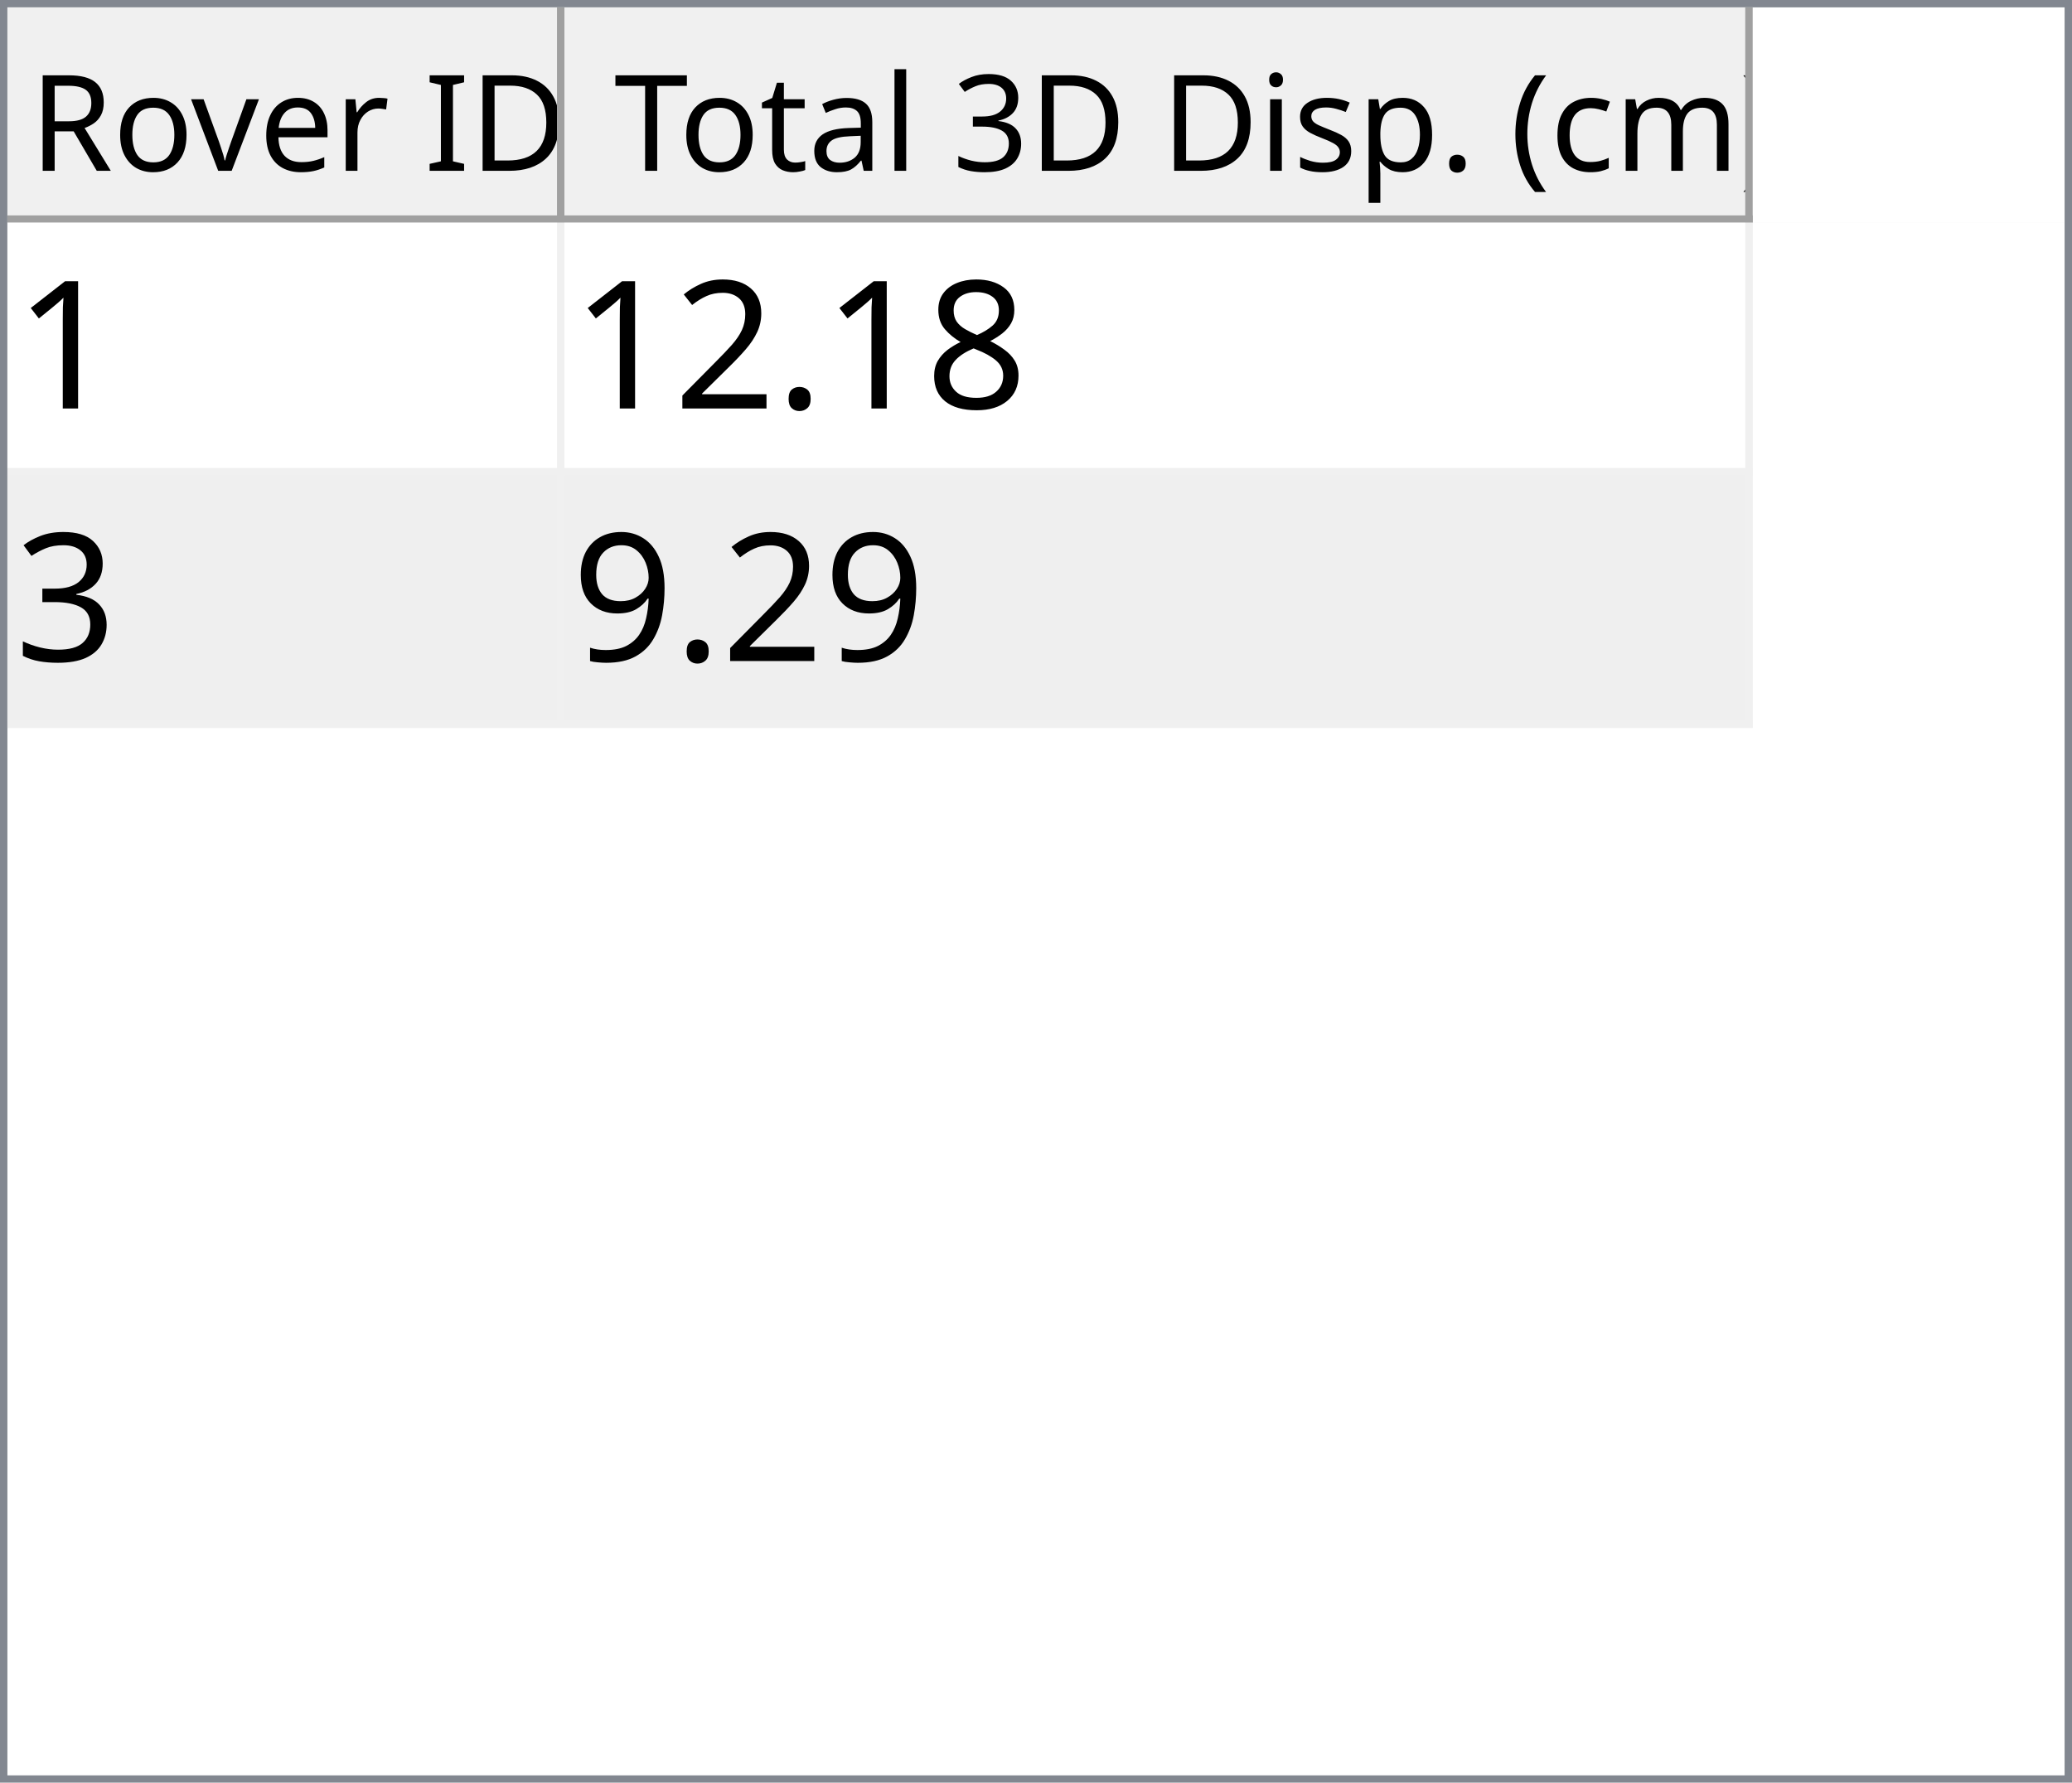
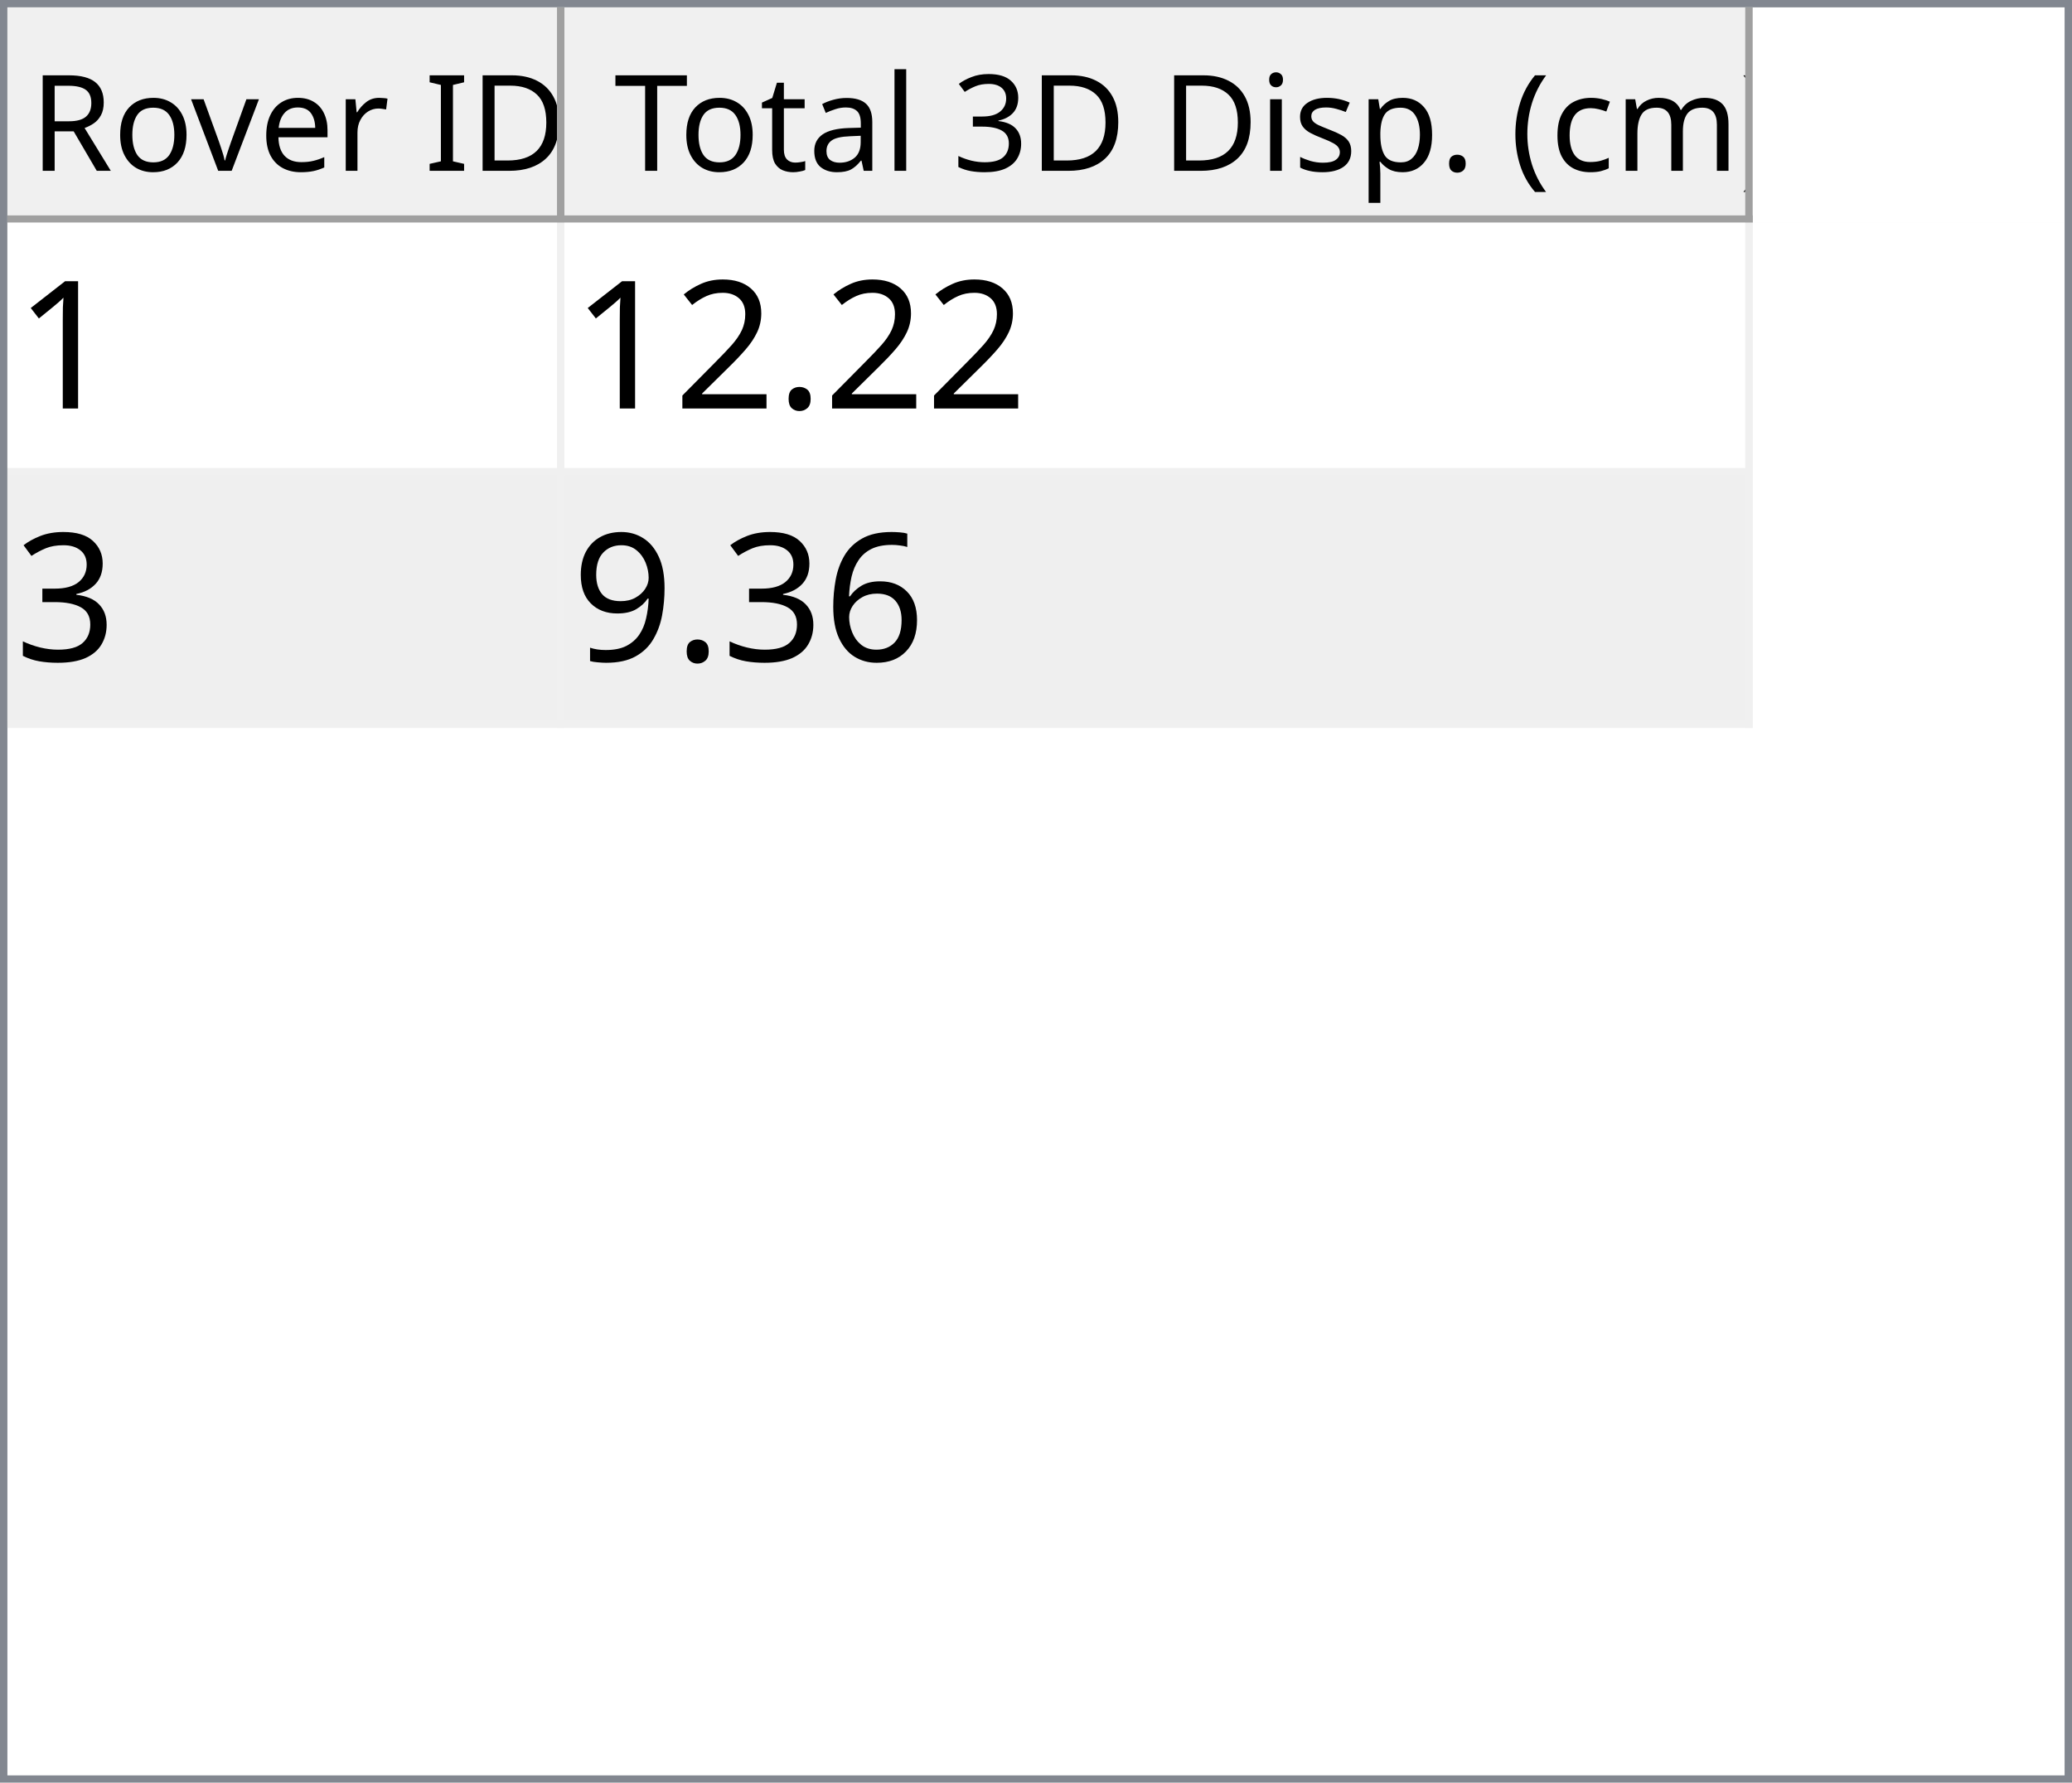
<svg xmlns="http://www.w3.org/2000/svg" style="fill-opacity:1; color-rendering:auto; color-interpolation:auto; text-rendering:auto; stroke:black; stroke-linecap:square; stroke-miterlimit:10; shape-rendering:auto; stroke-opacity:1; fill:black; stroke-dasharray:none; font-weight:normal; stroke-width:1; font-family:'Dialog'; font-style:normal; stroke-linejoin:miter; font-size:12px; stroke-dashoffset:0; image-rendering:auto;" width="279" height="240">
  <defs id="genericDefs" />
  <g>
    <defs id="defs1">
      <clipPath clipPathUnits="userSpaceOnUse" id="clipPath1">
        <path d="M0 0 L279 0 L279 240 L0 240 L0 0 Z" />
      </clipPath>
      <clipPath clipPathUnits="userSpaceOnUse" id="clipPath2">
        <path d="M0 0 L0 240 L279 240 L279 0 Z" />
      </clipPath>
      <clipPath clipPathUnits="userSpaceOnUse" id="clipPath3">
        <path d="M0 0 L0 29 L277 29 L277 0 Z" />
      </clipPath>
      <clipPath clipPathUnits="userSpaceOnUse" id="clipPath4">
        <path d="M0 0 L0 29 L75 29 L75 0 Z" />
      </clipPath>
      <clipPath clipPathUnits="userSpaceOnUse" id="clipPath5">
        <path d="M1 1 L1 28 L74 28 L74 1 Z" />
      </clipPath>
      <clipPath clipPathUnits="userSpaceOnUse" id="clipPath6">
        <path d="M0 0 L0 27 L73 27 L73 0 Z" />
      </clipPath>
      <clipPath clipPathUnits="userSpaceOnUse" id="clipPath7">
        <path d="M-0.5 -0.5 L-0.5 28.5 L74.5 28.5 L74.5 -0.5 Z" />
      </clipPath>
      <clipPath clipPathUnits="userSpaceOnUse" id="clipPath8">
        <path d="M0 0 L0 29 L160 29 L160 0 Z" />
      </clipPath>
      <clipPath clipPathUnits="userSpaceOnUse" id="clipPath9">
        <path d="M1 1 L1 28 L159 28 L159 1 Z" />
      </clipPath>
      <clipPath clipPathUnits="userSpaceOnUse" id="clipPath10">
        <path d="M0 0 L0 27 L158 27 L158 0 Z" />
      </clipPath>
      <clipPath clipPathUnits="userSpaceOnUse" id="clipPath11">
        <path d="M-0.5 -0.5 L-0.5 28.5 L159.5 28.5 L159.5 -0.5 Z" />
      </clipPath>
      <clipPath clipPathUnits="userSpaceOnUse" id="clipPath12">
        <path d="M0 0 L0 209 L277 209 L277 0 Z" />
      </clipPath>
      <clipPath clipPathUnits="userSpaceOnUse" id="clipPath13">
        <path d="M0 0 L0 68 L235 68 L235 0 Z" />
      </clipPath>
      <clipPath clipPathUnits="userSpaceOnUse" id="clipPath14">
        <path d="M-0.5 -0.5 L-0.5 67.5 L234.5 67.5 L234.5 -0.5 Z" />
      </clipPath>
      <clipPath clipPathUnits="userSpaceOnUse" id="clipPath15">
        <path d="M0 0 L0 33 L74 33 L74 0 Z" />
      </clipPath>
      <clipPath clipPathUnits="userSpaceOnUse" id="clipPath16">
        <path d="M0 0 L0 33 L159 33 L159 0 Z" />
      </clipPath>
      <font horiz-adv-x="64.551" id="font1">
        <font-face ascent="107.91" descent="25.098" units-per-em="100" style="font-style:normal; font-family:Segoe UI; font-weight:normal;" />
        <missing-glyph horiz-adv-x="64.551" d="M8.109 0 L8.109 68.266 L56.453 68.266 L56.453 0 L8.109 0 ZM15.328 7.234 L49.219 7.234 L49.219 61.031 L15.328 61.031 L15.328 7.234 Z" />
        <glyph unicode="D" horiz-adv-x="70.117" d="M9.188 0 L9.188 70.016 L28.516 70.016 Q65.531 70.016 65.531 35.891 Q65.531 19.672 55.25 9.836 Q44.969 0 27.734 0 L9.188 0 ZM17.391 62.594 L17.391 7.422 L27.828 7.422 Q41.609 7.422 49.273 14.797 Q56.938 22.172 56.938 35.688 Q56.938 62.594 28.328 62.594 L17.391 62.594 Z" />
        <glyph unicode="I" horiz-adv-x="26.611" d="M17.391 0 L9.188 0 L9.188 70.016 L17.391 70.016 L17.391 0 Z" />
        <glyph unicode=" " horiz-adv-x="27.393" d="" />
        <glyph unicode="r" horiz-adv-x="34.766" d="M34.188 41.891 Q32.078 43.5 28.125 43.5 Q23 43.5 19.555 38.672 Q16.109 33.844 16.109 25.484 L16.109 0 L8.109 0 L8.109 50 L16.109 50 L16.109 39.703 L16.312 39.703 Q18.016 44.969 21.531 47.922 Q25.047 50.875 29.391 50.875 Q32.516 50.875 34.188 50.203 L34.188 41.891 Z" />
        <glyph unicode="e" horiz-adv-x="52.295" d="M48.297 23 L12.984 23 Q13.188 14.656 17.484 10.109 Q21.781 5.562 29.297 5.562 Q37.75 5.562 44.828 11.141 L44.828 3.609 Q38.234 -1.172 27.391 -1.172 Q16.797 -1.172 10.742 5.641 Q4.688 12.453 4.688 24.812 Q4.688 36.469 11.305 43.82 Q17.922 51.172 27.734 51.172 Q37.547 51.172 42.922 44.828 Q48.297 38.484 48.297 27.203 L48.297 23 ZM40.094 29.781 Q40.047 36.719 36.75 40.578 Q33.453 44.438 27.594 44.438 Q21.922 44.438 17.969 40.383 Q14.016 36.328 13.094 29.781 L40.094 29.781 Z" />
        <glyph unicode="v" horiz-adv-x="47.9" d="M47.406 50 L27.484 0 L19.625 0 L0.688 50 L9.469 50 L22.172 13.672 Q23.578 9.672 23.922 6.688 L24.125 6.688 Q24.609 10.453 25.688 13.484 L38.969 50 L47.406 50 Z" />
        <glyph unicode="o" horiz-adv-x="58.594" d="M29 -1.172 Q17.922 -1.172 11.305 5.836 Q4.688 12.844 4.688 24.422 Q4.688 37.016 11.57 44.094 Q18.453 51.172 30.172 51.172 Q41.359 51.172 47.633 44.289 Q53.906 37.406 53.906 25.203 Q53.906 13.234 47.141 6.031 Q40.375 -1.172 29 -1.172 ZM29.594 44.438 Q21.875 44.438 17.383 39.188 Q12.891 33.938 12.891 24.703 Q12.891 15.828 17.43 10.695 Q21.969 5.562 29.594 5.562 Q37.359 5.562 41.531 10.594 Q45.703 15.625 45.703 24.906 Q45.703 34.281 41.531 39.359 Q37.359 44.438 29.594 44.438 Z" />
        <glyph unicode="R" horiz-adv-x="59.814" d="M59.375 0 L49.609 0 L37.891 19.625 Q36.281 22.359 34.766 24.289 Q33.25 26.219 31.664 27.438 Q30.078 28.656 28.25 29.219 Q26.422 29.781 24.125 29.781 L17.391 29.781 L17.391 0 L9.188 0 L9.188 70.016 L30.078 70.016 Q34.672 70.016 38.555 68.867 Q42.438 67.719 45.289 65.375 Q48.141 63.031 49.758 59.547 Q51.375 56.062 51.375 51.375 Q51.375 47.703 50.273 44.656 Q49.172 41.609 47.148 39.211 Q45.125 36.812 42.266 35.133 Q39.406 33.453 35.844 32.516 L35.844 32.328 Q37.594 31.547 38.891 30.547 Q40.188 29.547 41.359 28.18 Q42.531 26.812 43.68 25.078 Q44.828 23.344 46.234 21.047 L59.375 0 ZM17.391 62.594 L17.391 37.203 L28.516 37.203 Q31.594 37.203 34.203 38.133 Q36.812 39.062 38.719 40.797 Q40.625 42.531 41.703 45.047 Q42.781 47.562 42.781 50.688 Q42.781 56.297 39.141 59.445 Q35.5 62.594 28.609 62.594 L17.391 62.594 Z" />
        <glyph unicode=")" horiz-adv-x="30.176" d="M8.297 -15.922 L1.172 -15.922 Q16.406 2.344 16.406 26.812 Q16.406 51.469 1.078 70.016 L8.297 70.016 Q23.531 52.156 23.531 26.703 Q23.531 1.375 8.297 -15.922 Z" />
        <glyph unicode="m" horiz-adv-x="86.133" d="M79.109 0 L71.094 0 L71.094 28.719 Q71.094 37.016 68.531 40.727 Q65.969 44.438 59.906 44.438 Q54.781 44.438 51.195 39.75 Q47.609 35.062 47.609 28.516 L47.609 0 L39.594 0 L39.594 29.688 Q39.594 44.438 28.219 44.438 Q22.953 44.438 19.531 40.016 Q16.109 35.594 16.109 28.516 L16.109 0 L8.109 0 L8.109 50 L16.109 50 L16.109 42.094 L16.312 42.094 Q21.625 51.172 31.844 51.172 Q36.969 51.172 40.773 48.312 Q44.578 45.453 46 40.828 Q51.562 51.172 62.594 51.172 Q79.109 51.172 79.109 30.812 L79.109 0 Z" />
        <glyph unicode="c" horiz-adv-x="46.191" d="M42.188 2.297 Q36.422 -1.172 28.516 -1.172 Q17.828 -1.172 11.258 5.789 Q4.688 12.75 4.688 23.828 Q4.688 36.188 11.766 43.68 Q18.844 51.172 30.672 51.172 Q37.25 51.172 42.281 48.734 L42.281 40.531 Q36.719 44.438 30.375 44.438 Q22.703 44.438 17.797 38.945 Q12.891 33.453 12.891 24.516 Q12.891 15.719 17.508 10.641 Q22.125 5.562 29.891 5.562 Q36.422 5.562 42.188 9.906 L42.188 2.297 Z" />
        <glyph unicode="(" horiz-adv-x="30.176" d="M29.109 -15.922 L21.969 -15.922 Q6.844 1.375 6.844 26.703 Q6.844 52.156 21.969 70.016 L29.203 70.016 Q13.875 51.469 13.875 26.812 Q13.875 2.344 29.109 -15.922 Z" />
        <glyph unicode="." horiz-adv-x="21.68" d="M10.891 -1.078 Q8.641 -1.078 7.055 0.539 Q5.469 2.156 5.469 4.391 Q5.469 6.641 7.055 8.273 Q8.641 9.906 10.891 9.906 Q13.188 9.906 14.797 8.273 Q16.406 6.641 16.406 4.391 Q16.406 2.156 14.797 0.539 Q13.188 -1.078 10.891 -1.078 Z" />
        <glyph unicode="p" horiz-adv-x="58.789" d="M16.312 7.234 L16.109 7.234 L16.109 -23 L8.109 -23 L8.109 50 L16.109 50 L16.109 41.219 L16.312 41.219 Q22.219 51.172 33.594 51.172 Q43.266 51.172 48.688 44.461 Q54.109 37.75 54.109 26.469 Q54.109 13.922 48 6.375 Q41.891 -1.172 31.297 -1.172 Q21.578 -1.172 16.312 7.234 ZM16.109 27.391 L16.109 20.406 Q16.109 14.203 20.141 9.883 Q24.172 5.562 30.375 5.562 Q37.641 5.562 41.773 11.133 Q45.906 16.703 45.906 26.609 Q45.906 34.969 42.047 39.703 Q38.188 44.438 31.594 44.438 Q24.609 44.438 20.359 39.578 Q16.109 34.719 16.109 27.391 Z" />
        <glyph unicode="s" horiz-adv-x="42.432" d="M5.078 1.812 L5.078 10.406 Q11.625 5.562 19.484 5.562 Q30.031 5.562 30.031 12.594 Q30.031 14.594 29.125 15.992 Q28.219 17.391 26.68 18.461 Q25.141 19.531 23.07 20.383 Q21 21.234 18.609 22.172 Q15.281 23.484 12.766 24.828 Q10.25 26.172 8.57 27.859 Q6.891 29.547 6.031 31.695 Q5.172 33.844 5.172 36.719 Q5.172 40.234 6.789 42.945 Q8.406 45.656 11.086 47.484 Q13.766 49.312 17.211 50.242 Q20.656 51.172 24.312 51.172 Q30.812 51.172 35.938 48.922 L35.938 40.828 Q30.422 44.438 23.25 44.438 Q21 44.438 19.195 43.922 Q17.391 43.406 16.094 42.477 Q14.797 41.547 14.086 40.258 Q13.375 38.969 13.375 37.406 Q13.375 35.453 14.086 34.133 Q14.797 32.812 16.164 31.789 Q17.531 30.766 19.484 29.938 Q21.438 29.109 23.922 28.125 Q27.25 26.859 29.883 25.516 Q32.516 24.172 34.375 22.484 Q36.234 20.797 37.234 18.602 Q38.234 16.406 38.234 13.375 Q38.234 9.672 36.602 6.938 Q34.969 4.203 32.234 2.398 Q29.5 0.594 25.93 -0.289 Q22.359 -1.172 18.453 -1.172 Q10.75 -1.172 5.078 1.812 Z" />
        <glyph unicode="i" horiz-adv-x="24.219" d="M12.203 62.703 Q10.062 62.703 8.547 64.164 Q7.031 65.625 7.031 67.875 Q7.031 70.125 8.547 71.609 Q10.062 73.094 12.203 73.094 Q14.406 73.094 15.945 71.609 Q17.484 70.125 17.484 67.875 Q17.484 65.719 15.945 64.211 Q14.406 62.703 12.203 62.703 ZM16.109 0 L8.109 0 L8.109 50 L16.109 50 L16.109 0 Z" />
        <glyph unicode="3" horiz-adv-x="53.906" d="M46.531 19.828 Q46.531 15.094 44.75 11.211 Q42.969 7.328 39.719 4.57 Q36.469 1.812 31.93 0.297 Q27.391 -1.219 21.922 -1.219 Q11.922 -1.219 6 2.594 L6 11.188 Q13.094 5.609 22.219 5.609 Q25.875 5.609 28.828 6.539 Q31.781 7.469 33.906 9.227 Q36.031 10.984 37.18 13.477 Q38.328 15.969 38.328 19.094 Q38.328 32.812 18.797 32.812 L12.984 32.812 L12.984 39.594 L18.5 39.594 Q35.797 39.594 35.797 52.484 Q35.797 64.406 22.609 64.406 Q15.188 64.406 8.688 59.422 L8.688 67.188 Q15.375 71.188 24.609 71.188 Q29 71.188 32.57 69.969 Q36.141 68.75 38.68 66.555 Q41.219 64.359 42.609 61.281 Q44 58.203 44 54.5 Q44 40.672 30.031 36.719 L30.031 36.531 Q33.594 36.141 36.625 34.797 Q39.656 33.453 41.852 31.305 Q44.047 29.156 45.289 26.25 Q46.531 23.344 46.531 19.828 Z" />
        <glyph unicode="l" horiz-adv-x="24.219" d="M16.109 0 L8.109 0 L8.109 74.031 L16.109 74.031 L16.109 0 Z" />
        <glyph unicode="a" horiz-adv-x="50.879" d="M43.891 0 L35.891 0 L35.891 7.812 L35.688 7.812 Q30.469 -1.172 20.312 -1.172 Q12.844 -1.172 8.617 2.781 Q4.391 6.734 4.391 13.281 Q4.391 27.297 20.906 29.594 L35.891 31.688 Q35.891 44.438 25.594 44.438 Q16.547 44.438 9.281 38.281 L9.281 46.484 Q16.656 51.172 26.266 51.172 Q43.891 51.172 43.891 32.516 L43.891 0 ZM35.891 25.297 L23.828 23.641 Q18.266 22.859 15.43 20.875 Q12.594 18.891 12.594 13.875 Q12.594 10.203 15.211 7.883 Q17.828 5.562 22.172 5.562 Q28.125 5.562 32.008 9.742 Q35.891 13.922 35.891 20.312 L35.891 25.297 Z" />
        <glyph unicode="t" horiz-adv-x="33.887" d="M31.297 0.484 Q28.469 -1.078 23.828 -1.078 Q10.688 -1.078 10.688 13.578 L10.688 43.172 L2.094 43.172 L2.094 50 L10.688 50 L10.688 62.203 L18.703 64.797 L18.703 50 L31.297 50 L31.297 43.172 L18.703 43.172 L18.703 14.984 Q18.703 9.969 20.414 7.82 Q22.125 5.672 26.078 5.672 Q29.109 5.672 31.297 7.328 L31.297 0.484 Z" />
        <glyph unicode="T" horiz-adv-x="52.393" d="M50.594 62.594 L30.375 62.594 L30.375 0 L22.172 0 L22.172 62.594 L2 62.594 L2 70.016 L50.594 70.016 L50.594 62.594 Z" />
      </font>
      <font horiz-adv-x="75.0" id="font2">
        <font-face ascent="100.537" descent="21.973" units-per-em="100" style="font-style:normal; font-family:sans-serif; font-weight:normal;" />
        <missing-glyph horiz-adv-x="75.0" d="M12.5 0 L12.5 62.5 L62.5 62.5 L62.5 0 L12.5 0 ZM14.062 1.562 L60.938 1.562 L60.938 60.938 L14.062 60.938 L14.062 1.562 Z" />
        <glyph unicode="1" horiz-adv-x="55.615" d="M37.25 0 L28.469 0 L28.469 56 Q25.297 52.984 20.141 49.953 Q14.984 46.922 10.891 45.406 L10.891 53.906 Q18.266 57.375 23.781 62.305 Q29.297 67.234 31.594 71.875 L37.25 71.875 L37.25 0 Z" />
-         <glyph unicode="8" horiz-adv-x="55.615" d="M17.672 38.812 Q12.203 40.828 9.57 44.539 Q6.938 48.25 6.938 53.422 Q6.938 61.234 12.555 66.555 Q18.172 71.875 27.484 71.875 Q36.859 71.875 42.578 66.43 Q48.297 60.984 48.297 53.172 Q48.297 48.188 45.68 44.508 Q43.062 40.828 37.75 38.812 Q44.344 36.672 47.781 31.883 Q51.219 27.094 51.219 20.453 Q51.219 11.281 44.727 5.031 Q38.234 -1.219 27.641 -1.219 Q17.047 -1.219 10.547 5.055 Q4.047 11.328 4.047 20.703 Q4.047 27.688 7.594 32.398 Q11.141 37.109 17.672 38.812 ZM15.922 53.719 Q15.922 48.641 19.195 45.414 Q22.469 42.188 27.688 42.188 Q32.766 42.188 36.016 45.383 Q39.266 48.578 39.266 53.219 Q39.266 58.062 35.914 61.359 Q32.562 64.656 27.594 64.656 Q22.562 64.656 19.242 61.43 Q15.922 58.203 15.922 53.719 ZM13.094 20.656 Q13.094 16.891 14.875 13.375 Q16.656 9.859 20.172 7.93 Q23.688 6 27.734 6 Q34.031 6 38.133 10.055 Q42.234 14.109 42.234 20.359 Q42.234 26.703 38.016 30.859 Q33.797 35.016 27.438 35.016 Q21.234 35.016 17.164 30.914 Q13.094 26.812 13.094 20.656 Z" />
        <glyph unicode="." horiz-adv-x="27.783" d="M9.078 0 L9.078 10.016 L19.094 10.016 L19.094 0 L9.078 0 Z" />
        <glyph unicode="2" horiz-adv-x="55.615" d="M50.344 8.453 L50.344 0 L3.031 0 Q2.938 3.172 4.047 6.109 Q5.859 10.938 9.836 15.625 Q13.812 20.312 21.344 26.469 Q33.016 36.031 37.117 41.625 Q41.219 47.219 41.219 52.203 Q41.219 57.422 37.477 61.008 Q33.734 64.594 27.734 64.594 Q21.391 64.594 17.578 60.789 Q13.766 56.984 13.719 50.25 L4.688 51.172 Q5.609 61.281 11.664 66.578 Q17.719 71.875 27.938 71.875 Q38.234 71.875 44.242 66.164 Q50.25 60.453 50.25 52 Q50.25 47.703 48.492 43.555 Q46.734 39.406 42.656 34.812 Q38.578 30.219 29.109 22.219 Q21.188 15.578 18.945 13.211 Q16.703 10.844 15.234 8.453 L50.344 8.453 Z" />
        <glyph unicode="3" horiz-adv-x="55.615" d="M4.203 18.891 L12.984 20.062 Q14.5 12.594 18.141 9.297 Q21.781 6 27 6 Q33.203 6 37.477 10.297 Q41.75 14.594 41.75 20.953 Q41.75 27 37.797 30.93 Q33.844 34.859 27.734 34.859 Q25.25 34.859 21.531 33.891 L22.516 41.609 Q23.391 41.5 23.922 41.5 Q29.547 41.5 34.039 44.43 Q38.531 47.359 38.531 53.469 Q38.531 58.297 35.258 61.477 Q31.984 64.656 26.812 64.656 Q21.688 64.656 18.266 61.43 Q14.844 58.203 13.875 51.766 L5.078 53.328 Q6.688 62.156 12.398 67.016 Q18.109 71.875 26.609 71.875 Q32.469 71.875 37.398 69.359 Q42.328 66.844 44.945 62.5 Q47.562 58.156 47.562 53.266 Q47.562 48.641 45.07 44.828 Q42.578 41.016 37.703 38.766 Q44.047 37.312 47.562 32.695 Q51.078 28.078 51.078 21.141 Q51.078 11.766 44.242 5.25 Q37.406 -1.266 26.953 -1.266 Q17.531 -1.266 11.305 4.352 Q5.078 9.969 4.203 18.891 Z" />
+         <glyph unicode="6" horiz-adv-x="55.615" d="M49.75 54.047 L41.016 53.375 Q39.844 58.547 37.703 60.891 Q34.125 64.656 28.906 64.656 Q24.703 64.656 21.531 62.312 Q17.391 59.281 14.992 53.469 Q12.594 47.656 12.5 36.922 Q15.672 41.75 20.266 44.094 Q24.859 46.438 29.891 46.438 Q38.672 46.438 44.852 39.969 Q51.031 33.5 51.031 23.25 Q51.031 16.5 48.125 10.719 Q45.219 4.938 40.141 1.859 Q35.062 -1.219 28.609 -1.219 Q17.625 -1.219 10.695 6.859 Q3.766 14.938 3.766 33.5 Q3.766 54.25 11.422 63.672 Q18.109 71.875 29.438 71.875 Q37.891 71.875 43.289 67.141 Q48.688 62.406 49.75 54.047 ZM13.875 23.188 Q13.875 18.656 15.797 14.508 Q17.719 10.359 21.188 8.18 Q24.656 6 28.469 6 Q34.031 6 38.039 10.492 Q42.047 14.984 42.047 22.703 Q42.047 30.125 38.086 34.398 Q34.125 38.672 28.125 38.672 Q22.172 38.672 18.023 34.398 Q13.875 30.125 13.875 23.188 Z" />
        <glyph unicode="9" horiz-adv-x="55.615" d="M5.469 16.547 L13.922 17.328 Q14.984 11.375 18.016 8.688 Q21.047 6 25.781 6 Q29.828 6 32.883 7.859 Q35.938 9.719 37.891 12.82 Q39.844 15.922 41.164 21.195 Q42.484 26.469 42.484 31.938 Q42.484 32.516 42.438 33.688 Q39.797 29.5 35.234 26.883 Q30.672 24.266 25.344 24.266 Q16.453 24.266 10.305 30.711 Q4.156 37.156 4.156 47.703 Q4.156 58.594 10.578 65.234 Q17 71.875 26.656 71.875 Q33.641 71.875 39.43 68.117 Q45.219 64.359 48.219 57.398 Q51.219 50.438 51.219 37.25 Q51.219 23.531 48.242 15.406 Q45.266 7.281 39.383 3.031 Q33.5 -1.219 25.594 -1.219 Q17.188 -1.219 11.867 3.445 Q6.547 8.109 5.469 16.547 ZM41.453 48.141 Q41.453 55.719 37.43 60.156 Q33.406 64.594 27.734 64.594 Q21.875 64.594 17.531 59.812 Q13.188 55.031 13.188 47.406 Q13.188 40.578 17.312 36.305 Q21.438 32.031 27.484 32.031 Q33.594 32.031 37.523 36.305 Q41.453 40.578 41.453 48.141 Z" />
      </font>
    </defs>
    <g style="fill:white; stroke:white;">
      <rect x="0" y="0" width="279" style="clip-path:url(#clipPath1); stroke:none;" height="240" />
    </g>
    <g style="fill:white; text-rendering:optimizeSpeed; color-rendering:optimizeSpeed; image-rendering:optimizeSpeed; shape-rendering:crispEdges; stroke:white; color-interpolation:sRGB;">
      <rect x="0" width="279" height="240" y="0" style="stroke:none;" />
      <path style="stroke:none;" d="M0 240 L279 240 L279 0 L0 0 Z" />
    </g>
    <g style="fill:rgb(240,240,240); font-size:18px; font-family:'Segoe UI'; stroke:rgb(240,240,240);">
      <rect x="0" y="0" width="279" style="clip-path:url(#clipPath2); stroke:none;" height="240" />
    </g>
    <g style="fill:rgb(130,135,144); font-size:18px; font-family:'Segoe UI'; stroke:rgb(130,135,144);">
      <path d="M0 0 L279 0 L279 240 L0 240 L0 0 ZM1 1 L278 1 L278 239 L1 239 L1 1 Z" style="fill-rule:evenodd; clip-path:url(#clipPath2); stroke:none;" />
    </g>
    <g style="fill:white; font-size:18px; font-family:'Segoe UI'; stroke:white;" transform="translate(1,1)">
      <rect x="0" y="0" width="277" style="clip-path:url(#clipPath3); stroke:none;" height="29" />
    </g>
    <g style="fill:rgb(240,240,240); font-size:18px; font-family:'Segoe UI'; stroke:rgb(240,240,240);" transform="translate(1,1)">
      <rect x="0" y="0" width="75" style="clip-path:url(#clipPath4); stroke:none;" height="29" />
    </g>
    <g style="font-family:'Segoe UI'; font-size:18px;" transform="translate(2,2)">
      <text x="2" xml:space="preserve" y="21" style="clip-path:url(#clipPath6); stroke:none;">Rover ID</text>
    </g>
    <g transform="translate(1.5,1.5)" style="fill:rgb(160,160,160); font-size:18px; font-family:'Segoe UI'; stroke:rgb(160,160,160); stroke-linejoin:bevel;">
      <line x1="74" x2="74" y1="0" style="fill:none; clip-path:url(#clipPath7);" y2="28" />
    </g>
    <g transform="matrix(1,0,0,1,1,1) translate(0.5,0.5)" style="fill:rgb(160,160,160); font-size:18px; font-family:'Segoe UI'; stroke:rgb(160,160,160); stroke-linejoin:bevel;">
      <line x1="0" x2="74" y1="28" style="fill:none; clip-path:url(#clipPath7);" y2="28" />
    </g>
    <g style="fill:rgb(240,240,240); font-size:18px; font-family:'Segoe UI'; stroke:rgb(240,240,240);" transform="translate(76,1)">
      <rect x="0" y="0" width="160" style="clip-path:url(#clipPath8); stroke:none;" height="29" />
    </g>
    <g style="font-family:'Segoe UI'; font-size:18px;" transform="translate(77,2)">
      <text x="1" xml:space="preserve" y="21" style="clip-path:url(#clipPath10); stroke:none;"> Total 3D Disp. (cm)</text>
    </g>
    <g transform="translate(76.5,1.5)" style="fill:rgb(160,160,160); font-size:18px; font-family:'Segoe UI'; stroke:rgb(160,160,160); stroke-linejoin:bevel;">
      <line x1="159" x2="159" y1="0" style="fill:none; clip-path:url(#clipPath11);" y2="28" />
    </g>
    <g transform="matrix(1,0,0,1,76,1) translate(0.5,0.5)" style="fill:rgb(160,160,160); font-size:18px; font-family:'Segoe UI'; stroke:rgb(160,160,160); stroke-linejoin:bevel;">
      <line x1="0" x2="159" y1="28" style="fill:none; clip-path:url(#clipPath11);" y2="28" />
    </g>
    <g style="fill:white; font-size:18px; font-family:'Segoe UI'; stroke:white;" transform="translate(1,30)">
      <rect x="0" y="0" width="277" style="clip-path:url(#clipPath12); stroke:none;" height="209" />
    </g>
    <g style="fill:rgb(240,240,240); font-size:24px; font-family:sans-serif; stroke:rgb(240,240,240);" transform="translate(1,30)">
      <rect x="0" y="0" width="235" style="clip-path:url(#clipPath13); stroke:none;" height="68" />
      <line transform="translate(0.5,0.5)" x1="0" x2="234" y1="33" style="clip-path:url(#clipPath14); fill:none; stroke-linejoin:bevel;" y2="33" />
    </g>
    <g transform="matrix(1,0,0,1,1,30) translate(0.5,0.5)" style="fill:rgb(240,240,240); font-size:24px; font-family:sans-serif; stroke:rgb(240,240,240); stroke-linejoin:bevel;">
      <line x1="0" x2="234" y1="67" style="fill:none; clip-path:url(#clipPath14);" y2="67" />
    </g>
    <g transform="matrix(1,0,0,1,1,30) translate(0.5,0.5)" style="fill:rgb(240,240,240); font-size:24px; font-family:sans-serif; stroke:rgb(240,240,240); stroke-linejoin:bevel;">
      <line x1="74" x2="74" y1="0" style="fill:none; clip-path:url(#clipPath14);" y2="67" />
    </g>
    <g transform="matrix(1,0,0,1,1,30) translate(0.5,0.5)" style="fill:rgb(240,240,240); font-size:24px; font-family:sans-serif; stroke:rgb(240,240,240); stroke-linejoin:bevel;">
      <line x1="234" x2="234" y1="0" style="fill:none; clip-path:url(#clipPath14);" y2="67" />
    </g>
    <g style="fill:white; font-size:24px; font-family:sans-serif; stroke:white;" transform="matrix(1,0,0,1,1,30)">
      <rect x="0" y="0" width="74" style="clip-path:url(#clipPath15); stroke:none;" height="33" />
      <text x="1" y="25" style="fill:black; clip-path:url(#clipPath15); stroke:none;" xml:space="preserve">1</text>
    </g>
    <g style="fill:white; font-size:24px; font-family:sans-serif; stroke:white;" transform="matrix(1,0,0,1,1,30) translate(75,0)">
      <rect x="0" y="0" width="159" style="clip-path:url(#clipPath16); stroke:none;" height="33" />
-       <text x="1" y="25" style="fill:black; clip-path:url(#clipPath16); stroke:none;" xml:space="preserve">12.18</text>
+       <text x="1" y="25" style="fill:black; clip-path:url(#clipPath16); stroke:none;" xml:space="preserve">12.22</text>
    </g>
    <g style="fill:rgb(239,239,239); font-size:24px; font-family:sans-serif; stroke:rgb(239,239,239);" transform="matrix(1,0,0,1,1,30) translate(0,34)">
      <rect x="0" y="0" width="74" style="clip-path:url(#clipPath15); stroke:none;" height="33" />
      <text x="1" y="25" style="fill:black; clip-path:url(#clipPath15); stroke:none;" xml:space="preserve">3</text>
    </g>
    <g style="fill:rgb(239,239,239); font-size:24px; font-family:sans-serif; stroke:rgb(239,239,239);" transform="matrix(1,0,0,1,1,30) translate(75,34)">
      <rect x="0" y="0" width="159" style="clip-path:url(#clipPath16); stroke:none;" height="33" />
-       <text x="1" y="25" style="fill:black; clip-path:url(#clipPath16); stroke:none;" xml:space="preserve">9.29</text>
+       <text x="1" y="25" style="fill:black; clip-path:url(#clipPath16); stroke:none;" xml:space="preserve">9.36</text>
    </g>
  </g>
</svg>
